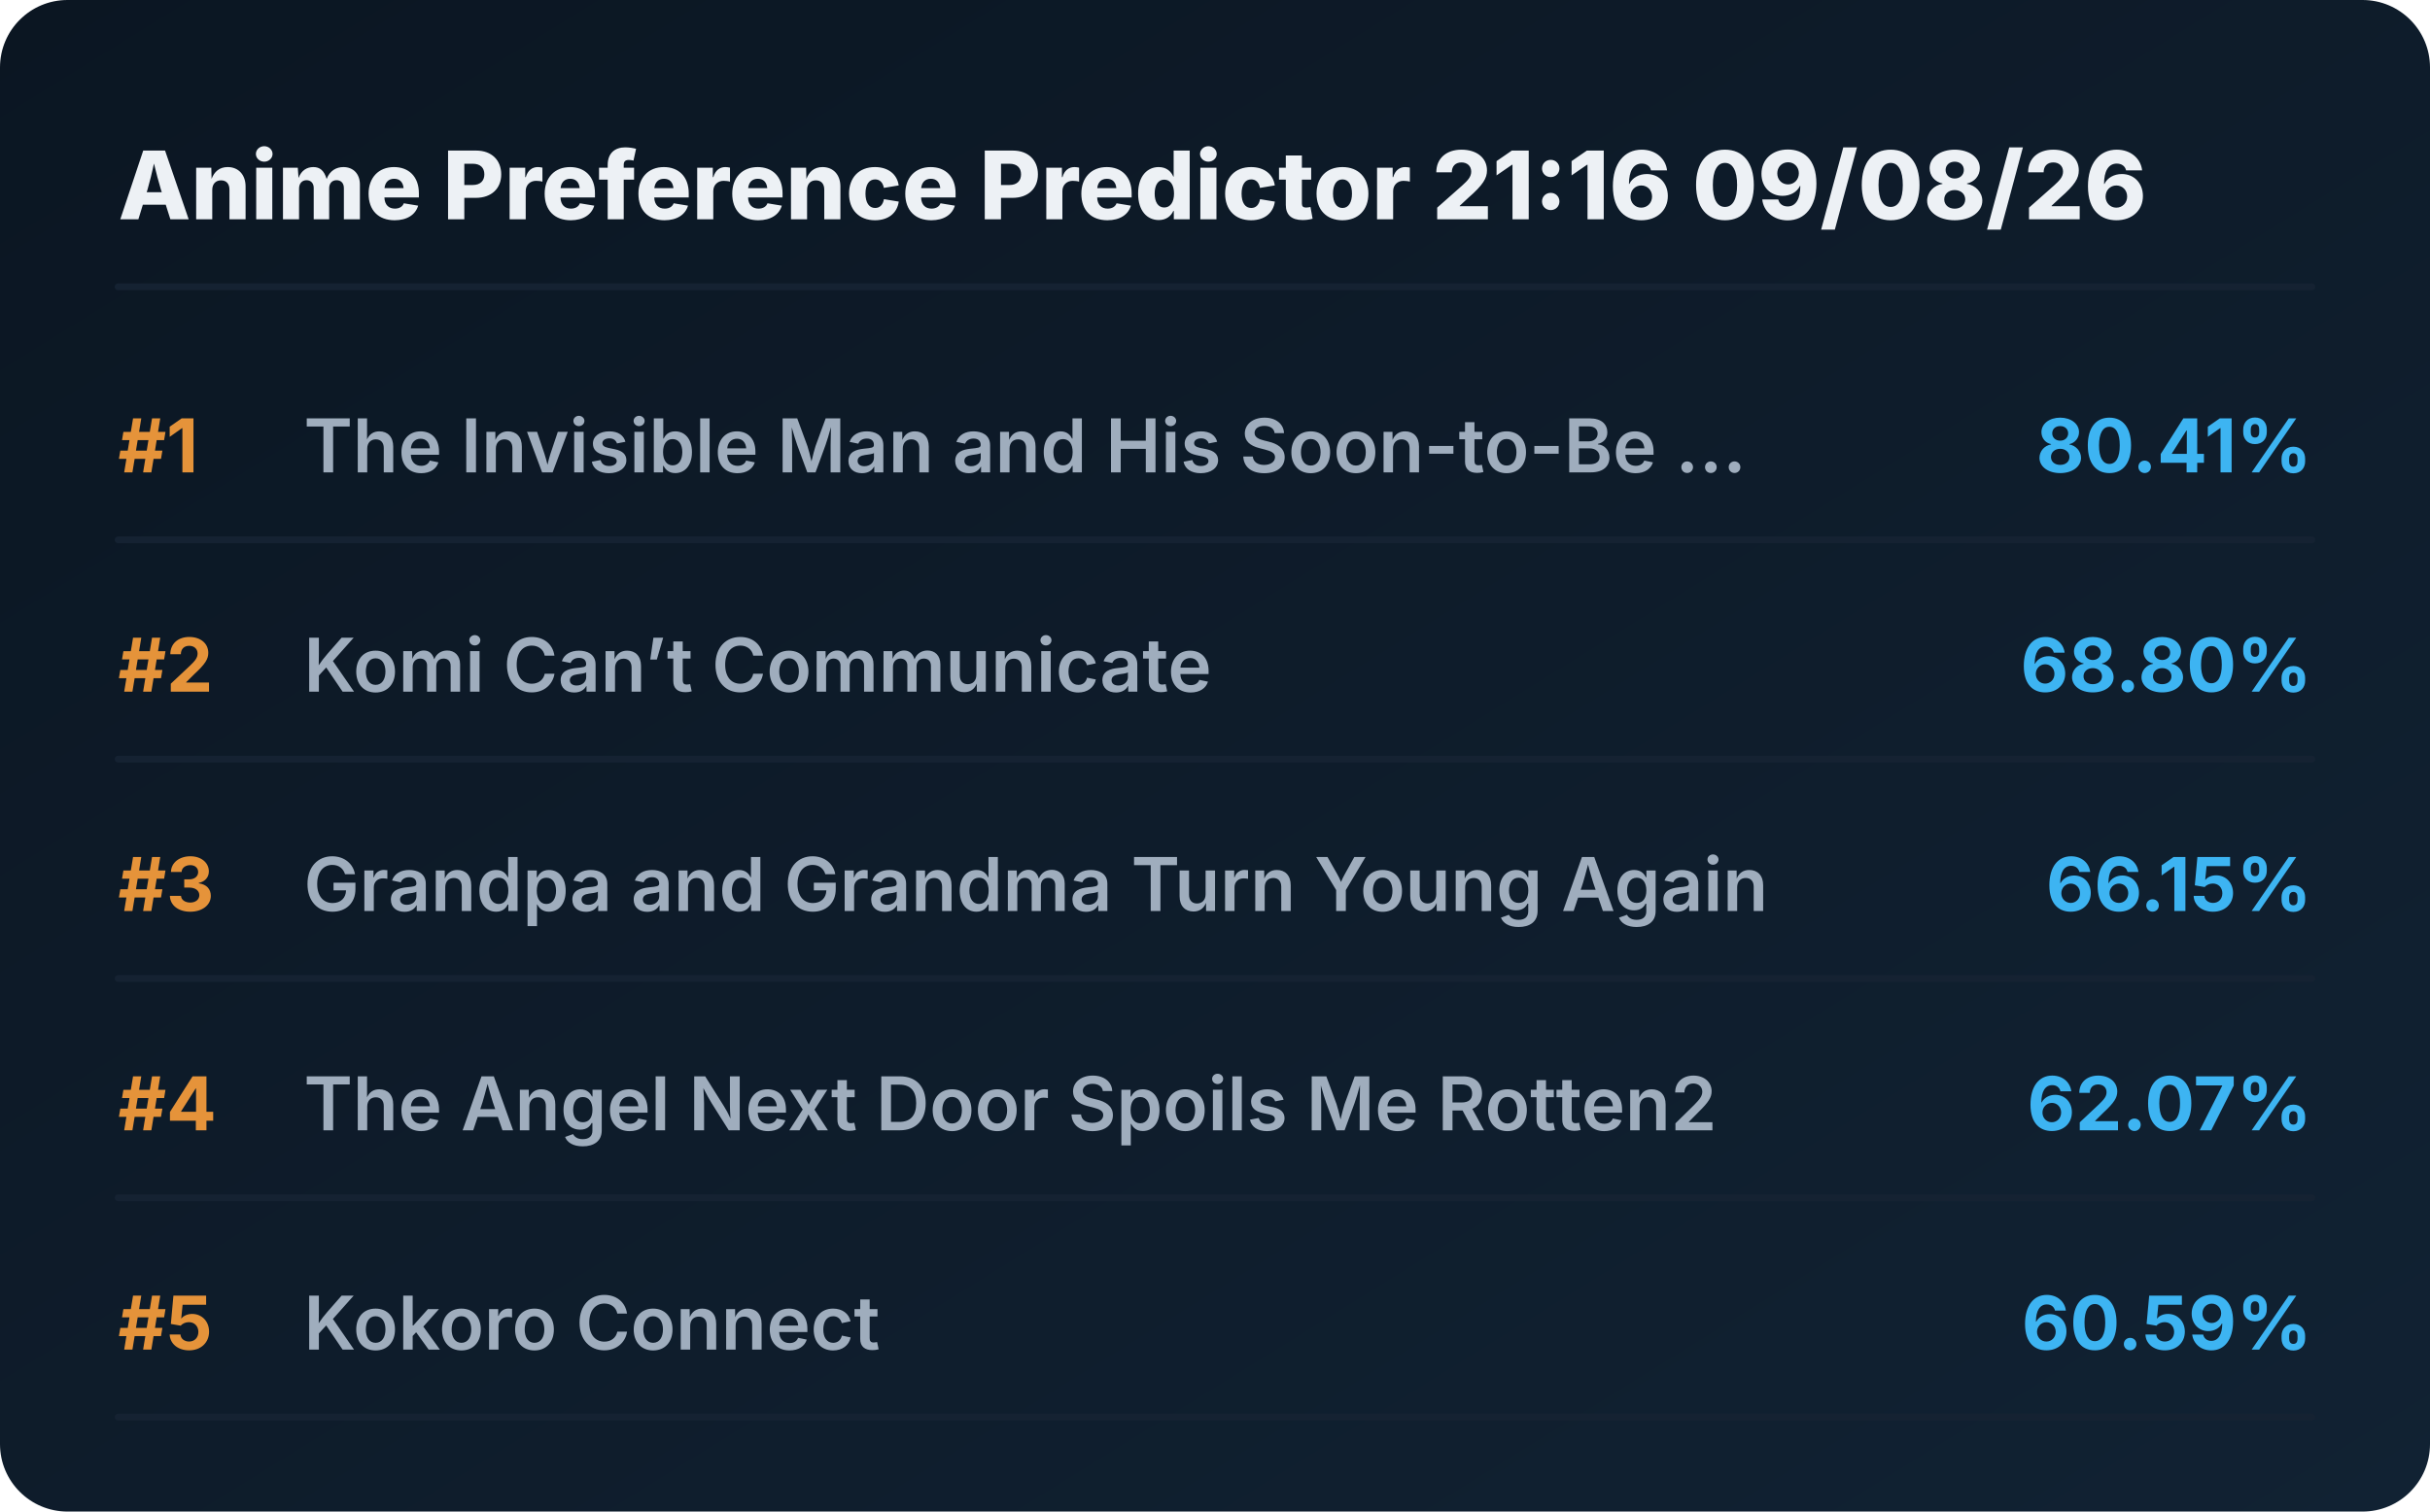
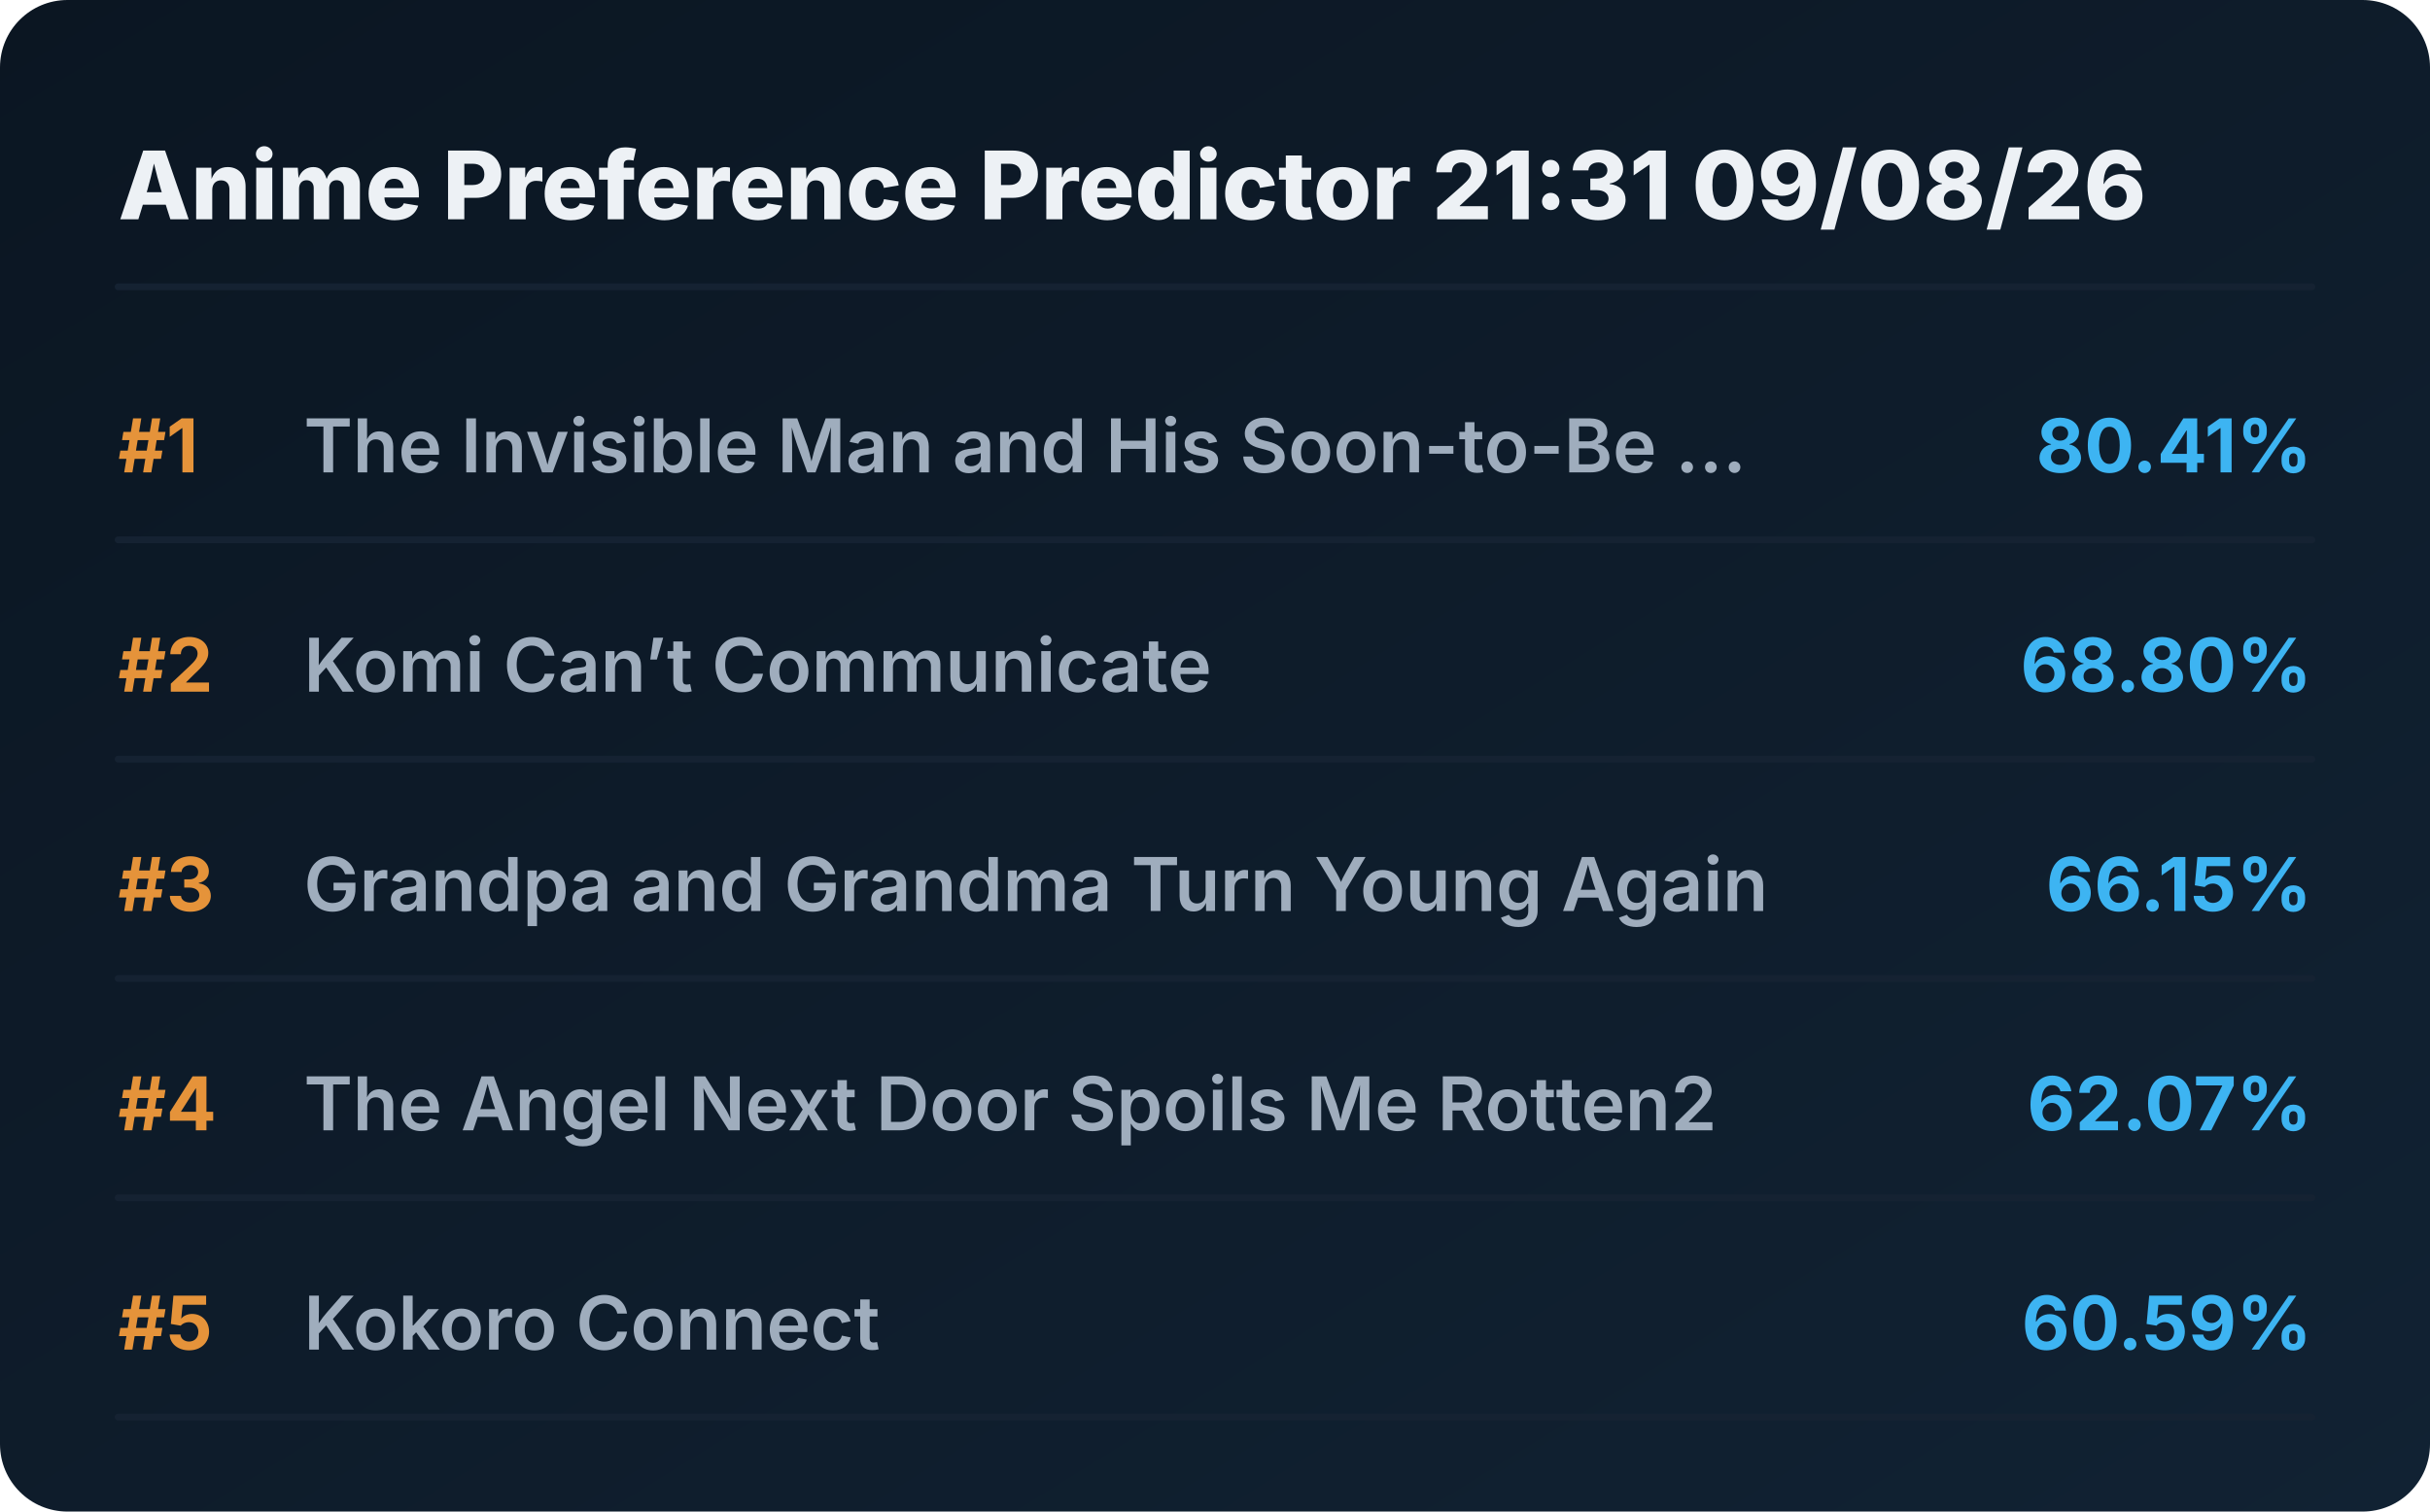
<svg xmlns="http://www.w3.org/2000/svg" viewBox="0 0 720 448" preserveAspectRatio="xMidYMid meet" style="width: 100%; height: auto; max-width: 720px;">
  <defs>
    <linearGradient id="boxGrad" x1="0%" y1="0%" x2="100%" y2="100%">
      <stop offset="0%" stop-color="#0b1622" />
      <stop offset="100%" stop-color="#112233" />
    </linearGradient>
    <clipPath id="titleClip">
      <rect x="90" y="0" width="510" height="100%" />
    </clipPath>
  </defs>
  <style>
    .bg { fill: url(#boxGrad); rx: 20px; }
    .header { font-family: 'Overpass', 'Inter', system-ui, sans-serif; font-weight: 800; font-size: 28px; fill: #edf1f5; }
    .rank { font-family: 'Overpass', 'Inter', system-ui, sans-serif; font-weight: 700; font-size: 22px; fill: #e5933a; }
    .title { font-family: 'Overpass', 'Inter', system-ui, sans-serif; font-weight: 600; font-size: 22px; fill: #9fadbd; }
    .score { font-family: 'Overpass', 'Inter', system-ui, sans-serif; font-weight: 700; font-size: 22px; fill: #3db4f2; }
    .line { stroke: #152232; stroke-width: 2; stroke-linecap: round; }
  </style>
  <rect class="bg" width="720" height="448" />
-   <text x="35" y="65" class="header">Anime Preference Predictor 21:16 09/08/26</text>
+   <text x="35" y="65" class="header">Anime Preference Predictor 21:31 09/08/26</text>
  <line x1="35" y1="85" x2="685" y2="85" class="line" />
  <g transform="translate(0, 0)">
    <text x="35" y="140" class="rank">#1</text>
    <text x="90" y="140" class="title">The Invisible Man and His Soon-to-Be ...</text>
    <text x="685" y="140" class="score" text-anchor="end">80.41%</text>
    <line x1="35" y1="160" x2="685" y2="160" class="line" />
  </g>
  <g transform="translate(0, 65)">
    <text x="35" y="140" class="rank">#2</text>
    <text x="90" y="140" class="title">Komi Can’t Communicate</text>
    <text x="685" y="140" class="score" text-anchor="end">68.80%</text>
    <line x1="35" y1="160" x2="685" y2="160" class="line" />
  </g>
  <g transform="translate(0, 130)">
    <text x="35" y="140" class="rank">#3</text>
    <text x="90" y="140" class="title">Grandpa and Grandma Turn Young Again</text>
    <text x="685" y="140" class="score" text-anchor="end">66.15%</text>
    <line x1="35" y1="160" x2="685" y2="160" class="line" />
  </g>
  <g transform="translate(0, 195)">
    <text x="35" y="140" class="rank">#4</text>
    <text x="90" y="140" class="title">The Angel Next Door Spoils Me Rotten2</text>
    <text x="685" y="140" class="score" text-anchor="end">62.07%</text>
    <line x1="35" y1="160" x2="685" y2="160" class="line" />
  </g>
  <g transform="translate(0, 260)">
    <text x="35" y="140" class="rank">#5</text>
    <text x="90" y="140" class="title">Kokoro Connect</text>
    <text x="685" y="140" class="score" text-anchor="end">60.59%</text>
    <line x1="35" y1="160" x2="685" y2="160" class="line" />
  </g>
</svg>
